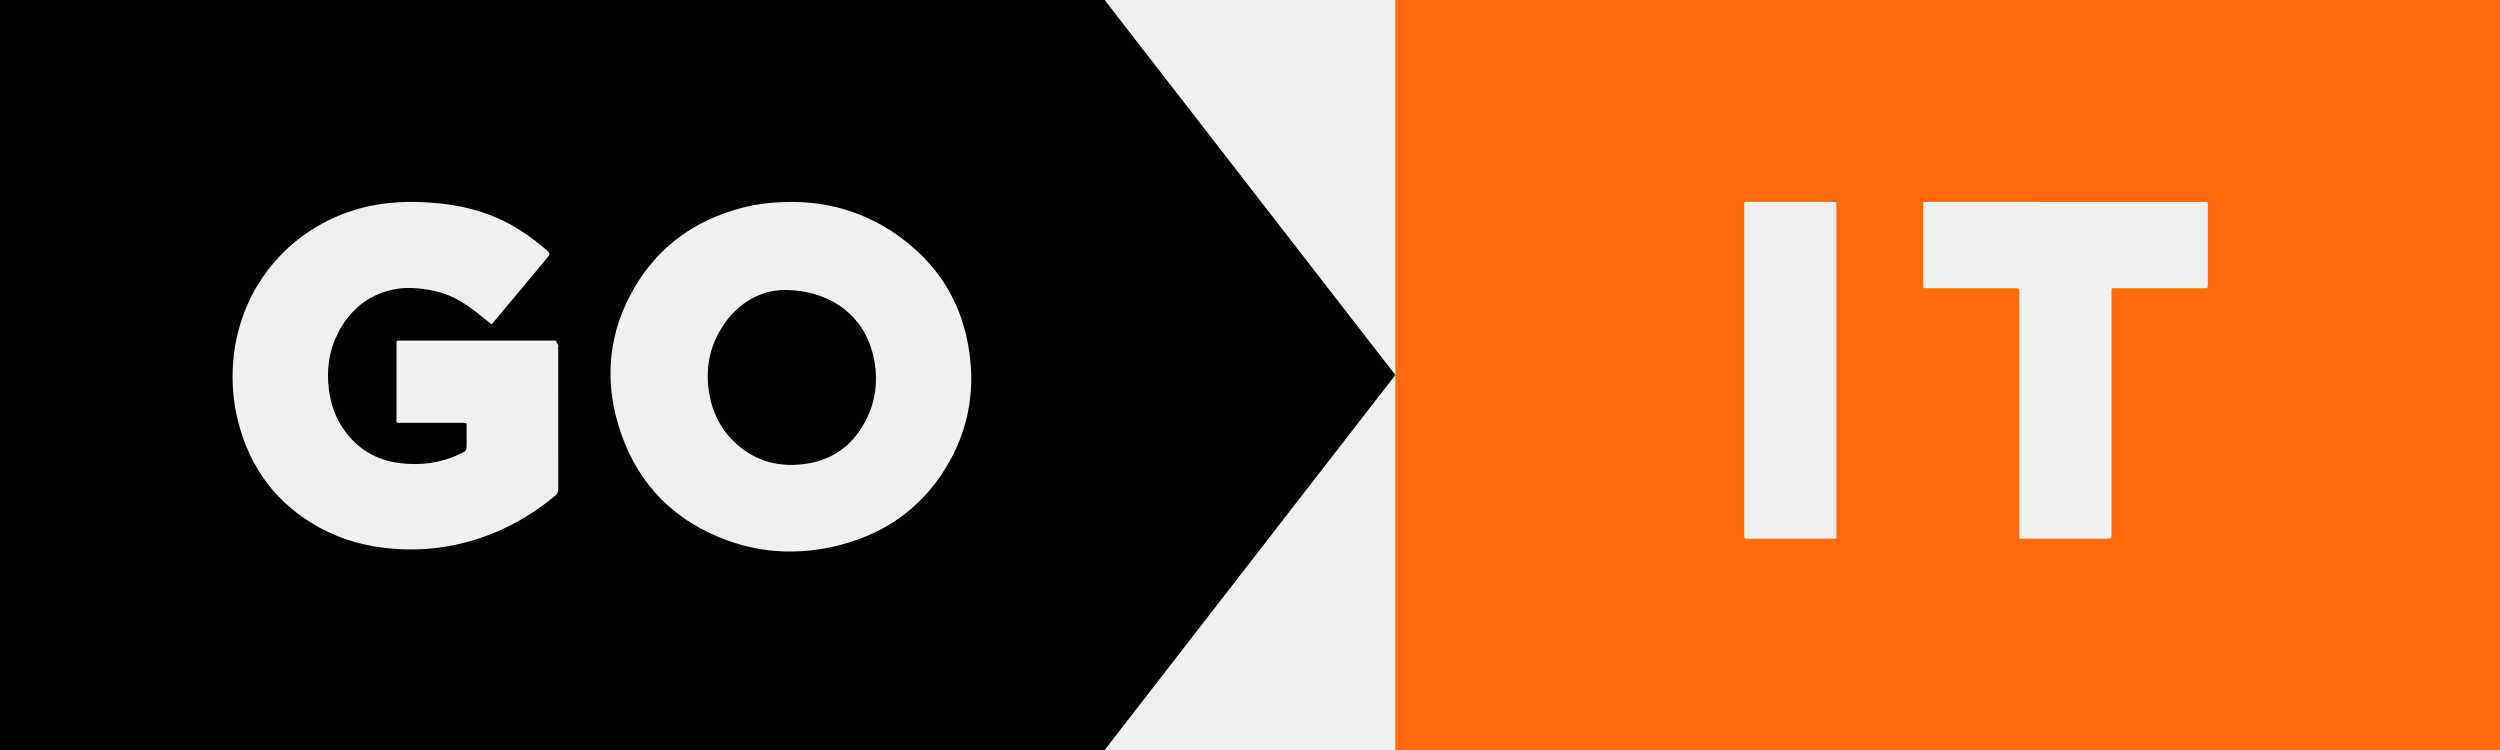
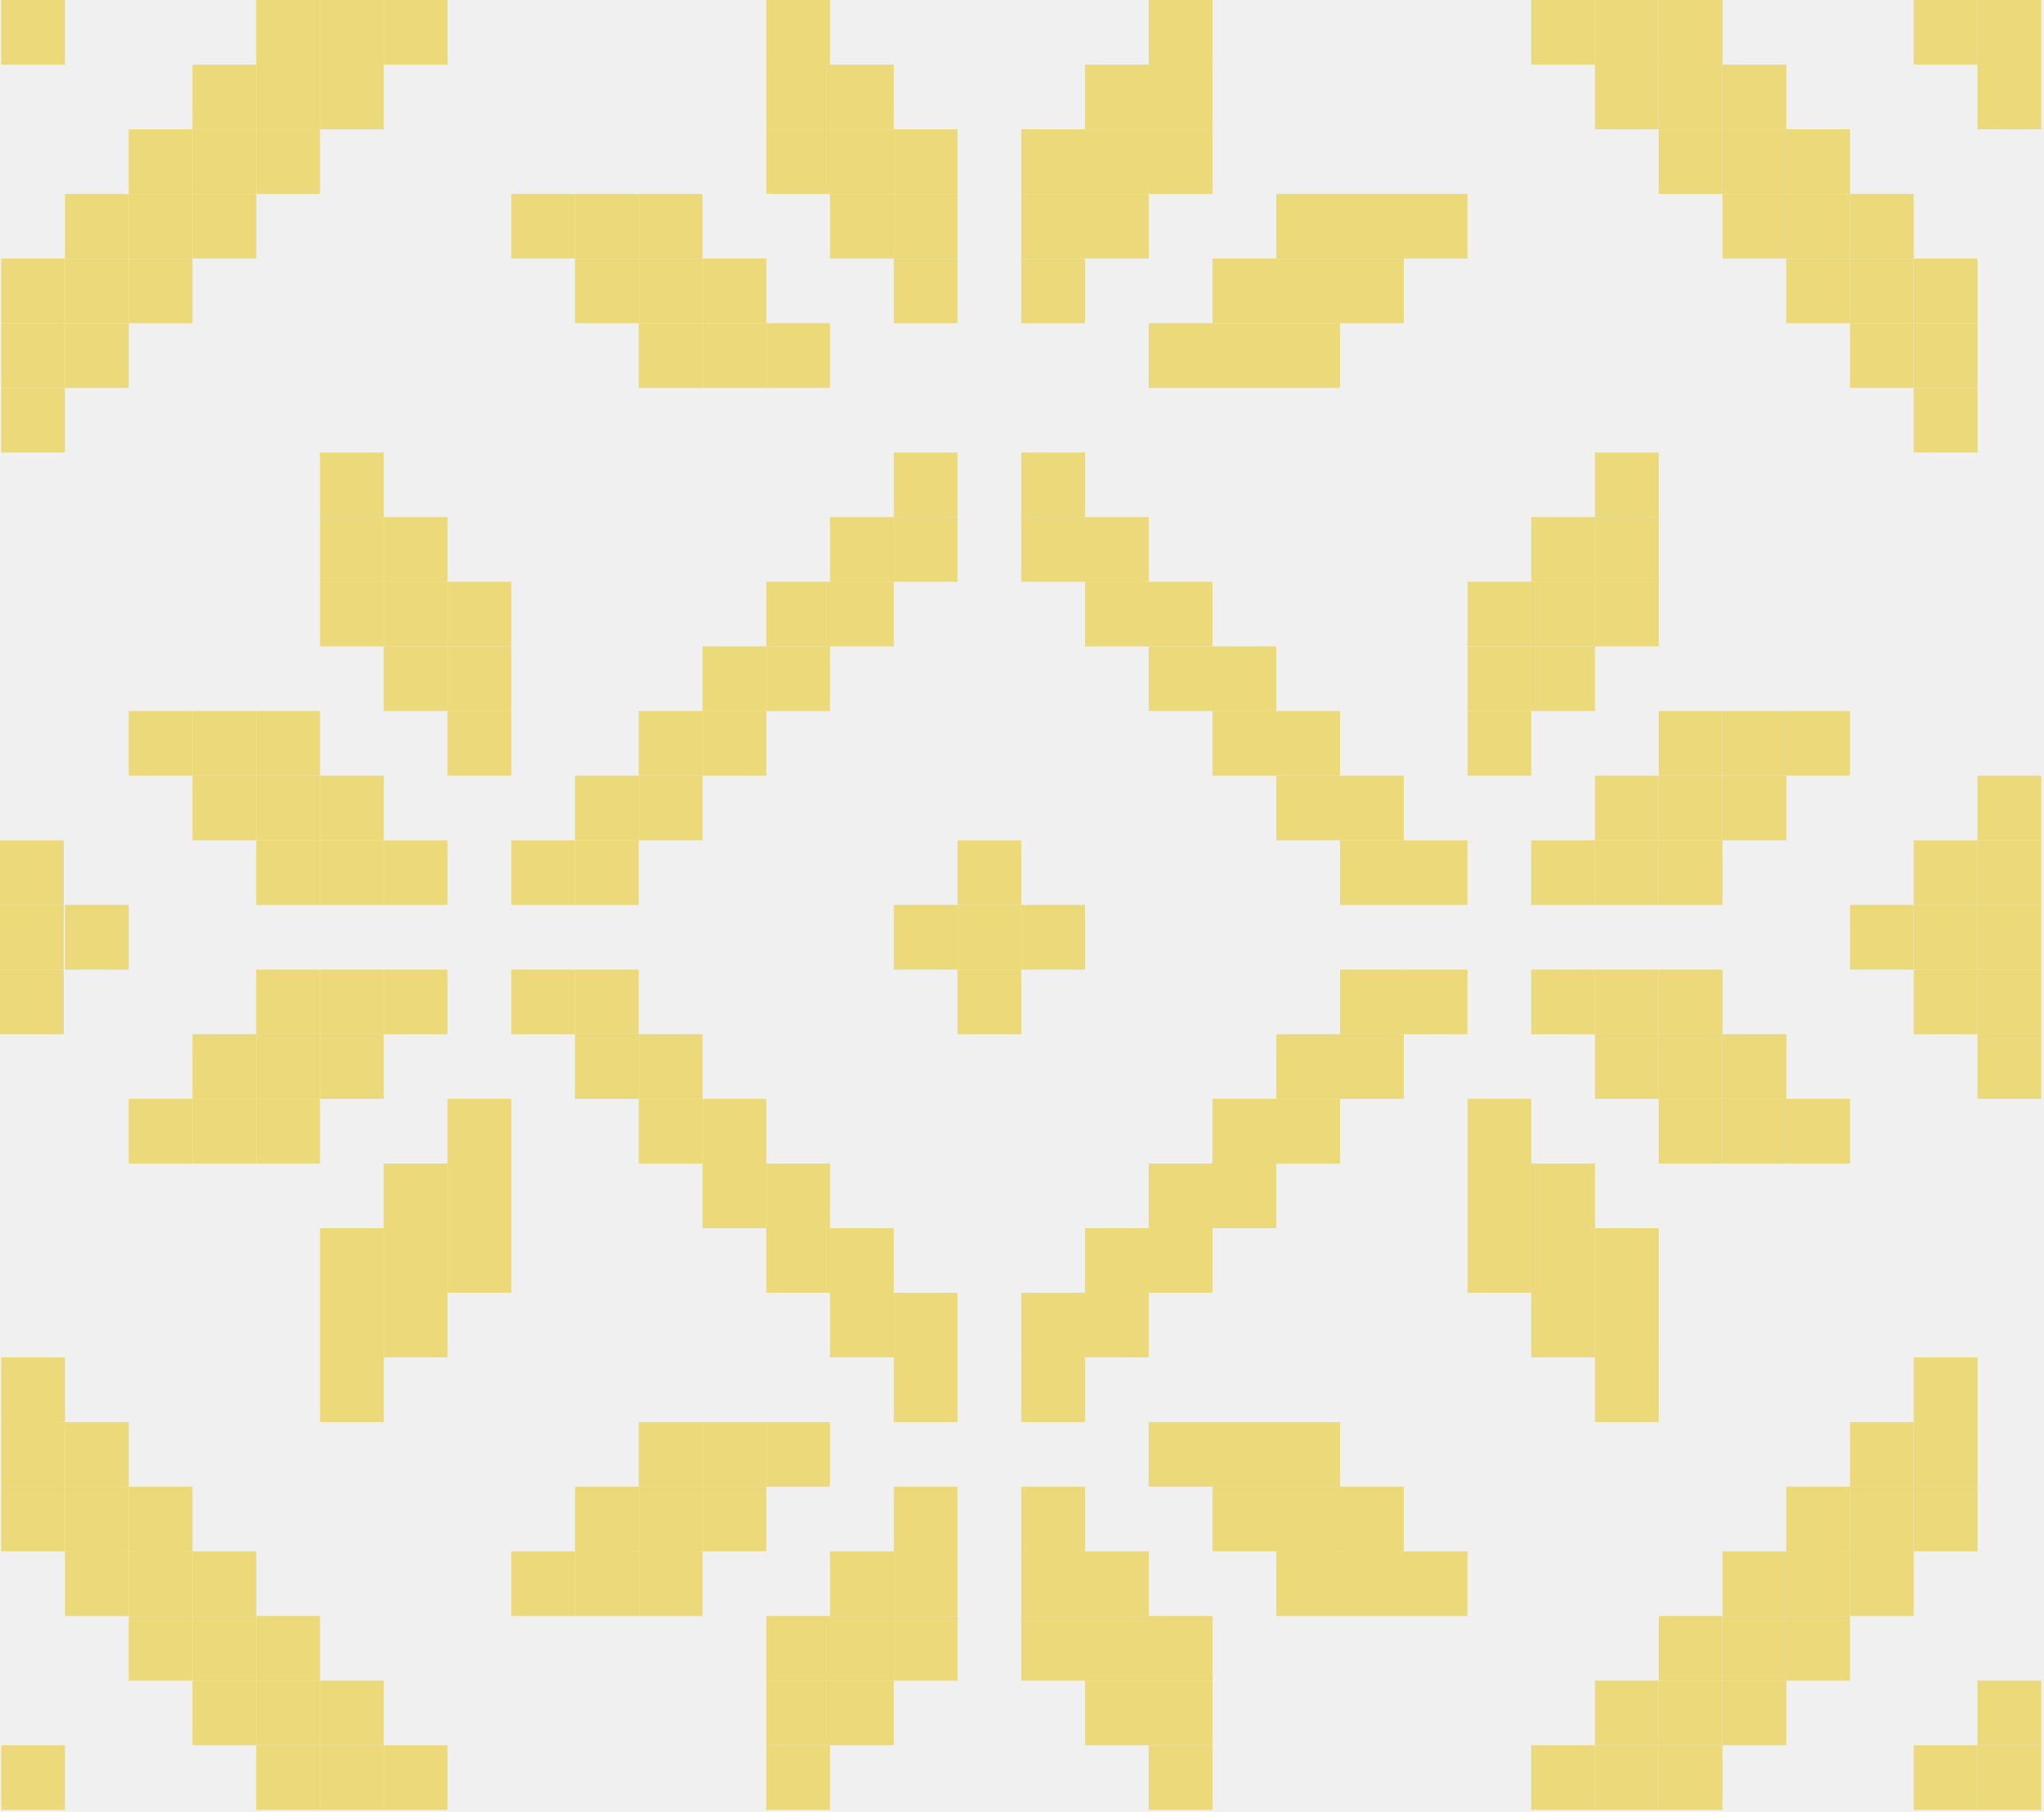
- <svg xmlns="http://www.w3.org/2000/svg" width="100" height="30" viewBox="0 0 100 30" fill="none">
-   <path fill-rule="evenodd" clip-rule="evenodd" d="M100 0H55.815V30H100V0ZM69.769 8.26V14.804V21.317C69.769 21.331 69.769 21.344 69.769 21.358L69.769 21.358V21.358C69.77 21.386 69.771 21.413 69.769 21.44C69.762 21.515 69.782 21.56 69.869 21.548C69.89 21.546 69.91 21.546 69.931 21.547C69.941 21.547 69.952 21.548 69.962 21.548C70.328 21.548 70.694 21.548 71.06 21.548H71.063C71.794 21.548 72.527 21.549 73.259 21.548C73.282 21.548 73.302 21.548 73.32 21.548C73.391 21.549 73.425 21.549 73.441 21.532C73.457 21.517 73.456 21.485 73.455 21.424V21.424C73.454 21.403 73.454 21.379 73.454 21.351V8.279C73.454 8.268 73.454 8.258 73.453 8.248C73.453 8.227 73.452 8.207 73.454 8.186C73.462 8.109 73.435 8.069 73.352 8.078C73.335 8.081 73.318 8.08 73.301 8.079L73.301 8.079C73.292 8.079 73.283 8.078 73.274 8.078C72.905 8.078 72.535 8.078 72.166 8.078H72.165H72.165C71.426 8.078 70.686 8.077 69.947 8.078C69.925 8.078 69.905 8.078 69.888 8.078C69.828 8.077 69.797 8.077 69.782 8.092C69.766 8.107 69.767 8.138 69.768 8.2C69.768 8.217 69.769 8.237 69.769 8.26ZM88.124 8.079H82.627C80.795 8.079 78.963 8.079 77.133 8.077L77.113 8.077L77.091 8.078C77.064 8.078 77.037 8.078 77.009 8.077C76.947 8.074 76.925 8.104 76.93 8.161C76.931 8.178 76.931 8.195 76.93 8.212C76.93 8.22 76.93 8.229 76.93 8.238V11.364L76.93 11.396C76.93 11.463 76.93 11.496 76.946 11.512C76.962 11.528 76.994 11.528 77.056 11.527L77.099 11.527H80.552C80.665 11.527 80.721 11.527 80.748 11.555C80.775 11.582 80.775 11.636 80.775 11.743V21.382C80.775 21.4 80.775 21.417 80.775 21.431V21.431C80.774 21.487 80.773 21.515 80.788 21.531C80.803 21.547 80.837 21.547 80.906 21.547L80.941 21.547H80.987H84.254C84.358 21.547 84.41 21.547 84.435 21.521C84.46 21.496 84.46 21.445 84.46 21.346V11.707C84.46 11.686 84.46 11.668 84.46 11.652C84.459 11.592 84.458 11.561 84.474 11.545C84.49 11.528 84.525 11.528 84.599 11.528L84.645 11.529H88.16C88.311 11.529 88.311 11.529 88.313 11.379V11.333V8.268C88.313 8.247 88.313 8.228 88.313 8.211V8.211C88.314 8.143 88.315 8.11 88.298 8.093C88.282 8.077 88.249 8.078 88.183 8.078C88.166 8.079 88.146 8.079 88.124 8.079Z" style="fill: rgb(255,107,10)" />
-   <path fill-rule="evenodd" clip-rule="evenodd" d="M44.186 0H0V30H44.186L55.814 15L44.186 0ZM19.455 12.808C19.522 12.862 19.589 12.916 19.657 12.971C19.702 12.944 19.73 12.906 19.756 12.87L19.756 12.87C19.763 12.862 19.769 12.854 19.775 12.846C20.013 12.563 20.25 12.278 20.487 11.993C20.962 11.425 21.436 10.857 21.91 10.287C22.005 10.173 22.002 10.12 21.893 10.028C21.808 9.954 21.721 9.882 21.633 9.809C20.88 9.193 20.053 8.713 19.117 8.434C18.491 8.249 17.852 8.148 17.201 8.103C16.353 8.046 15.512 8.074 14.679 8.266C11.761 8.938 9.584 11.352 9.329 14.448C9.261 15.283 9.326 16.11 9.539 16.921C10.026 18.759 11.082 20.166 12.759 21.093C13.672 21.598 14.662 21.865 15.702 21.948C16.583 22.019 17.455 21.965 18.316 21.771C19.772 21.443 21.058 20.78 22.203 19.833C22.294 19.758 22.331 19.683 22.331 19.562C22.328 18.089 22.328 16.614 22.328 15.14L22.328 14.035C22.328 14.016 22.327 13.997 22.326 13.977C22.323 13.934 22.32 13.891 22.331 13.852C22.345 13.806 22.32 13.78 22.296 13.755C22.277 13.734 22.257 13.713 22.26 13.682C22.266 13.632 22.232 13.624 22.192 13.624H22.084H16.046C16.034 13.624 16.022 13.624 16.01 13.625C15.986 13.625 15.961 13.626 15.938 13.624C15.876 13.618 15.856 13.649 15.86 13.706C15.862 13.729 15.862 13.754 15.861 13.778C15.861 13.79 15.86 13.802 15.86 13.813C15.86 14.137 15.86 14.46 15.86 14.784C15.86 15.43 15.859 16.077 15.86 16.724C15.86 16.751 15.86 16.774 15.859 16.794C15.858 16.853 15.857 16.883 15.872 16.899C15.888 16.915 15.921 16.915 15.99 16.914H15.99C16.007 16.914 16.026 16.913 16.048 16.913H18.479C18.5 16.913 18.519 16.913 18.536 16.913C18.603 16.912 18.636 16.912 18.652 16.928C18.666 16.943 18.666 16.973 18.665 17.032C18.665 17.052 18.664 17.076 18.665 17.105C18.666 17.245 18.665 17.385 18.665 17.525C18.665 17.595 18.665 17.666 18.665 17.736V17.741C18.665 18.03 18.665 18.032 18.403 18.158C17.636 18.524 16.826 18.629 15.99 18.524C15.061 18.409 14.318 17.97 13.773 17.211C13.418 16.716 13.225 16.159 13.152 15.558C13.061 14.791 13.154 14.054 13.502 13.357C13.922 12.521 14.556 11.921 15.469 11.645C16.108 11.451 16.755 11.502 17.396 11.642C17.977 11.768 18.483 12.052 18.95 12.407C19.12 12.536 19.286 12.671 19.455 12.808L19.455 12.808L19.455 12.808ZM36.654 10.014C35.222 8.711 33.516 8.091 31.752 8.077C30.938 8.078 30.329 8.144 29.683 8.312C27.81 8.8 26.343 9.848 25.369 11.52C24.369 13.236 24.166 15.076 24.725 16.969C25.351 19.085 26.684 20.625 28.746 21.483C30.331 22.14 31.972 22.228 33.627 21.794C35.55 21.29 37.025 20.177 37.991 18.44C38.805 16.975 39.023 15.404 38.72 13.764C38.447 12.29 37.766 11.027 36.654 10.014ZM28.745 13.322C29.369 12.172 30.366 11.62 31.334 11.599C33.297 11.594 34.581 12.698 34.931 14.229C35.143 15.152 35.049 16.048 34.595 16.886C34.061 17.87 33.228 18.443 32.107 18.57C31.023 18.695 30.076 18.389 29.304 17.61C28.808 17.11 28.509 16.502 28.383 15.815C28.221 14.945 28.321 14.103 28.745 13.322Z" style="fill: #010101" />
+ <svg xmlns="http://www.w3.org/2000/svg" width="44" height="39" viewBox="0 0 44 39" fill="none">
+   <g clip-path="url(#clip0_13575_50)">
+     <path d="M43.941 38.956H42.569V37.565H43.941V38.956Z" fill="#ECD979" />
+     <path d="M42.569 38.956H41.196V37.565H42.569V38.956Z" fill="#ECD979" />
+     <path d="M37.079 38.956H35.707V37.565H37.079V38.956Z" fill="#ECD979" />
+     <path d="M35.707 38.956H34.335V37.565H35.707V38.956Z" fill="#ECD979" />
+     <path d="M34.335 38.956H32.962V37.565H34.335V38.956Z" fill="#ECD979" />
+     <path d="M26.101 38.956H24.729V37.565H26.101V38.956Z" fill="#ECD979" />
+     <path d="M17.867 38.956H16.495V37.565H17.867V38.956Z" fill="#ECD979" />
+     <path d="M9.633 38.956H8.261V37.565H9.633V38.956Z" fill="#ECD979" />
+     <path d="M8.261 38.956H6.889V37.565H8.261V38.956Z" fill="#ECD979" />
+     <path d="M6.889 38.956H5.516V37.565H6.889V38.956Z" fill="#ECD979" />
+     <path d="M1.399 38.956H0.027V37.565H1.399V38.956Z" fill="#ECD979" />
+     <path d="M43.941 37.565H42.569V36.174H43.941V37.565Z" fill="#ECD979" />
+     <path d="M38.452 37.565H37.079V36.174H38.452V37.565Z" fill="#ECD979" />
+     <path d="M37.079 37.565H35.707V36.174H37.079V37.565Z" fill="#ECD979" />
+     <path d="M35.707 37.565H34.335V36.174H35.707V37.565Z" fill="#ECD979" />
+     <path d="M26.101 37.565H24.729V36.174H26.101V37.565Z" fill="#ECD979" />
+     <path d="M24.729 37.565H23.356V36.174H24.729V37.565Z" fill="#ECD979" />
+     <path d="M19.24 37.565H17.867V36.174H19.24V37.565Z" fill="#ECD979" />
+     <path d="M17.867 37.565H16.495V36.174H17.867V37.565Z" fill="#ECD979" />
+     <path d="M8.261 37.565H6.889V36.174H8.261V37.565Z" fill="#ECD979" />
+     <path d="M6.889 37.565H5.516V36.174H6.889V37.565Z" fill="#ECD979" />
+     <path d="M5.516 37.565H4.144V36.174H5.516V37.565Z" fill="#ECD979" />
+     <path d="M39.824 36.174H38.452V34.783H39.824V36.174Z" fill="#ECD979" />
+     <path d="M38.452 36.174H37.079V34.783H38.452V36.174Z" fill="#ECD979" />
+     <path d="M37.079 36.174H35.707V34.783H37.079V36.174Z" fill="#ECD979" />
+     <path d="M26.101 36.174H24.729V34.783H26.101V36.174Z" fill="#ECD979" />
+     <path d="M24.729 36.174H23.356V34.783H24.729V36.174Z" fill="#ECD979" />
+     <path d="M23.356 36.174H21.984V34.783H23.356V36.174Z" fill="#ECD979" />
+     <path d="M20.612 36.174H19.24V34.783H20.612V36.174Z" fill="#ECD979" />
+     <path d="M19.24 36.174H17.867V34.783H19.24V36.174Z" fill="#ECD979" />
+     <path d="M17.867 36.174H16.495V34.783H17.867V36.174Z" fill="#ECD979" />
+     <path d="M6.889 36.174H5.516V34.783H6.889V36.174Z" fill="#ECD979" />
+     <path d="M5.516 36.174H4.144V34.783H5.516V36.174Z" fill="#ECD979" />
+     <path d="M4.144 36.174H2.772V34.783H4.144V36.174Z" fill="#ECD979" />
+     <path d="M41.196 34.783H39.824V33.391H41.196V34.783Z" fill="#ECD979" />
+     <path d="M39.824 34.783H38.452V33.391H39.824V34.783Z" fill="#ECD979" />
+     <path d="M38.452 34.783H37.079V33.391H38.452V34.783Z" fill="#ECD979" />
+     <path d="M31.59 34.783H30.218V33.391H31.59V34.783Z" fill="#ECD979" />
+     <path d="M30.218 34.783H28.846V33.391H30.218V34.783Z" fill="#ECD979" />
+     <path d="M28.846 34.783H27.473V33.391H28.846V34.783Z" fill="#ECD979" />
+     <path d="M24.729 34.783H23.356V33.391H24.729V34.783Z" fill="#ECD979" />
+     <path d="M23.356 34.783H21.984V33.391H23.356V34.783Z" fill="#ECD979" />
+     <path d="M20.612 34.783H19.24V33.391H20.612V34.783Z" fill="#ECD979" />
+     <path d="M19.24 34.783H17.867V33.391H19.24V34.783Z" fill="#ECD979" />
+     <path d="M15.123 34.783H13.75V33.391H15.123V34.783Z" fill="#ECD979" />
+     <path d="M13.75 34.783H12.378V33.391H13.75V34.783Z" fill="#ECD979" />
+     <path d="M12.378 34.783H11.006V33.391H12.378V34.783Z" fill="#ECD979" />
+     <path d="M5.516 34.783H4.144V33.391H5.516V34.783Z" fill="#ECD979" />
+     <path d="M4.144 34.783H2.772V33.391H4.144V34.783Z" fill="#ECD979" />
+     <path d="M2.772 34.783H1.399V33.391H2.772V34.783Z" fill="#ECD979" />
+     <path d="M42.569 33.391H41.196V32H42.569V33.391Z" fill="#ECD979" />
+     <path d="M41.196 33.391H39.824V32H41.196V33.391Z" fill="#ECD979" />
+     <path d="M39.824 33.391H38.452V32H39.824V33.391Z" fill="#ECD979" />
+     <path d="M30.218 33.391H28.846V32H30.218V33.391Z" fill="#ECD979" />
+     <path d="M28.846 33.391H27.473V32H28.846V33.391Z" fill="#ECD979" />
+     <path d="M27.473 33.391H26.101V32H27.473V33.391Z" fill="#ECD979" />
+     <path d="M23.356 33.391H21.984V32H23.356V33.391Z" fill="#ECD979" />
+     <path d="M20.612 33.391H19.24V32H20.612V33.391Z" fill="#ECD979" />
+     <path d="M16.495 33.391H15.123V32H16.495V33.391Z" fill="#ECD979" />
+     <path d="M15.123 33.391H13.75V32H15.123V33.391Z" fill="#ECD979" />
+     <path d="M13.75 33.391H12.378V32H13.75V33.391Z" fill="#ECD979" />
+     <path d="M4.144 33.391H2.772V32H4.144V33.391Z" fill="#ECD979" />
+     <path d="M2.772 33.391H1.399V32H2.772V33.391Z" fill="#ECD979" />
+     <path d="M1.399 33.391H0.027V32H1.399V33.391Z" fill="#ECD979" />
+     <path d="M42.569 32H41.196V30.609H42.569V32Z" fill="#ECD979" />
+     <path d="M41.196 32H39.824V30.609H41.196V32Z" fill="#ECD979" />
+     <path d="M28.846 32H27.473V30.609H28.846V32Z" fill="#ECD979" />
+     <path d="M27.473 32H26.101V30.609H27.473V32Z" fill="#ECD979" />
+     <path d="M26.101 32H24.729V30.609H26.101V32Z" fill="#ECD979" />
+     <path d="M17.867 32H16.495V30.609H17.867V32Z" fill="#ECD979" />
+     <path d="M16.495 32H15.123V30.609H16.495V32Z" fill="#ECD979" />
+     <path d="M15.123 32H13.75V30.609H15.123V32Z" fill="#ECD979" />
+     <path d="M2.772 32H1.399V30.609H2.772V32Z" fill="#ECD979" />
+     <path d="M1.399 32H0.027V30.609H1.399V32Z" fill="#ECD979" />
+     <path d="M42.569 30.609H41.196V29.217H42.569V30.609Z" fill="#ECD979" />
+     <path d="M35.707 30.609H34.335V29.217H35.707V30.609Z" fill="#ECD979" />
+     <path d="M23.356 30.609H21.984V29.217H23.356V30.609Z" fill="#ECD979" />
+     <path d="M20.612 30.609H19.24V29.217H20.612V30.609Z" fill="#ECD979" />
+     <path d="M8.261 30.609H6.889V29.217H8.261V30.609Z" fill="#ECD979" />
+     <path d="M1.399 30.609H0.027V29.217H1.399V30.609Z" fill="#ECD979" />
+     <path d="M35.707 29.217H34.335V27.826H35.707V29.217Z" fill="#ECD979" />
+     <path d="M34.335 29.217H32.962V27.826H34.335V29.217Z" fill="#ECD979" />
+     <path d="M24.729 29.217H23.356V27.826H24.729V29.217Z" fill="#ECD979" />
+     <path d="M23.356 29.217H21.984V27.826H23.356V29.217Z" fill="#ECD979" />
+     <path d="M20.612 29.217H19.24V27.826H20.612V29.217Z" fill="#ECD979" />
+     <path d="M19.24 29.217H17.867V27.826H19.24V29.217Z" fill="#ECD979" />
+     <path d="M9.633 29.217H8.261V27.826H9.633V29.217Z" fill="#ECD979" />
+     <path d="M8.261 29.217H6.889V27.826H8.261V29.217Z" fill="#ECD979" />
+     <path d="M35.707 27.826H34.335V26.435H35.707V27.826Z" fill="#ECD979" />
+     <path d="M34.335 27.826H32.962V26.435H34.335V27.826Z" fill="#ECD979" />
+     <path d="M32.962 27.826H31.59V26.435H32.962V27.826Z" fill="#ECD979" />
+     <path d="M26.101 27.826H24.729V26.435H26.101V27.826Z" fill="#ECD979" />
+     <path d="M24.729 27.826H23.356V26.435H24.729V27.826Z" fill="#ECD979" />
+     <path d="M19.24 27.826H17.867V26.435H19.24V27.826Z" fill="#ECD979" />
+     <path d="M17.867 27.826H16.495V26.435H17.867V27.826Z" fill="#ECD979" />
+     <path d="M11.006 27.826H9.633V26.435H11.006V27.826Z" fill="#ECD979" />
+     <path d="M9.633 27.826H8.261V26.435H9.633V27.826Z" fill="#ECD979" />
+     <path d="M8.261 27.826H6.889V26.435H8.261V27.826Z" fill="#ECD979" />
+     <path d="M34.335 26.435H32.962V25.044H34.335V26.435Z" fill="#ECD979" />
+     <path d="M32.962 26.435H31.59V25.044H32.962V26.435Z" fill="#ECD979" />
+     <path d="M27.473 26.435H26.101V25.044H27.473V26.435Z" fill="#ECD979" />
+     <path d="M26.101 26.435H24.729V25.044H26.101V26.435Z" fill="#ECD979" />
+     <path d="M17.867 26.435H16.495V25.044H17.867V26.435Z" fill="#ECD979" />
+     <path d="M16.495 26.435H15.123V25.044H16.495V26.435Z" fill="#ECD979" />
+     <path d="M11.006 26.435H9.633V25.044H11.006V26.435Z" fill="#ECD979" />
+     <path d="M9.633 26.435H8.261V25.044H9.633V26.435Z" fill="#ECD979" />
+     <path d="M39.824 25.044H38.452V23.652H39.824V25.044Z" fill="#ECD979" />
+     <path d="M38.452 25.044H37.079V23.652H38.452V25.044Z" fill="#ECD979" />
+     <path d="M37.079 25.044H35.707V23.652H37.079V25.044Z" fill="#ECD979" />
+     <path d="M32.962 25.044H31.59V23.652H32.962V25.044Z" fill="#ECD979" />
+     <path d="M28.846 25.044H27.473V23.652H28.846V25.044Z" fill="#ECD979" />
+     <path d="M27.473 25.044H26.101V23.652H27.473V25.044Z" fill="#ECD979" />
+     <path d="M16.495 25.044H15.123V23.652H16.495V25.044Z" fill="#ECD979" />
+     <path d="M15.123 25.044H13.75V23.652H15.123V25.044Z" fill="#ECD979" />
+     <path d="M11.006 25.044H9.633V23.652H11.006V25.044Z" fill="#ECD979" />
+     <path d="M6.889 25.044H5.516V23.652H6.889V25.044Z" fill="#ECD979" />
+     <path d="M5.516 25.044H4.144V23.652H5.516V25.044Z" fill="#ECD979" />
+     <path d="M4.144 25.044H2.772V23.652H4.144V25.044Z" fill="#ECD979" />
+     <path d="M43.941 23.652H42.569V22.261H43.941V23.652Z" fill="#ECD979" />
+     <path d="M38.452 23.652H37.079V22.261H38.452V23.652Z" fill="#ECD979" />
+     <path d="M37.079 23.652H35.707V22.261H37.079V23.652Z" fill="#ECD979" />
+     <path d="M35.707 23.652H34.335V22.261H35.707V23.652Z" fill="#ECD979" />
+     <path d="M30.218 23.652H28.846V22.261H30.218V23.652Z" fill="#ECD979" />
+     <path d="M28.846 23.652H27.473V22.261H28.846V23.652Z" fill="#ECD979" />
+     <path d="M15.123 23.652H13.75V22.261H15.123V23.652Z" fill="#ECD979" />
+     <path d="M13.75 23.652H12.378V22.261H13.75V23.652Z" fill="#ECD979" />
+     <path d="M8.261 23.652H6.889V22.261H8.261V23.652Z" fill="#ECD979" />
+     <path d="M6.889 23.652H5.516V22.261H6.889V23.652Z" fill="#ECD979" />
+     <path d="M5.516 23.652H4.144V22.261H5.516V23.652Z" fill="#ECD979" />
+     <path d="M43.941 22.261H42.569V20.87H43.941V22.261Z" fill="#ECD979" />
+     <path d="M42.569 22.261H41.196V20.87H42.569V22.261Z" fill="#ECD979" />
+     <path d="M37.079 22.261H35.707V20.87H37.079V22.261Z" fill="#ECD979" />
+     <path d="M35.707 22.261H34.335V20.87H35.707V22.261Z" fill="#ECD979" />
+     <path d="M34.335 22.261H32.962V20.87H34.335V22.261Z" fill="#ECD979" />
+     <path d="M31.59 22.261H30.218V20.87H31.59V22.261Z" fill="#ECD979" />
+     <path d="M30.218 22.261H28.846V20.87H30.218V22.261Z" fill="#ECD979" />
+     <path d="M21.984 22.261H20.612V20.87H21.984V22.261Z" fill="#ECD979" />
+     <path d="M13.75 22.261H12.378V20.87H13.75V22.261Z" fill="#ECD979" />
+     <path d="M12.378 22.261H11.006V20.87H12.378V22.261Z" fill="#ECD979" />
+     <path d="M9.633 22.261H8.261V20.87H9.633V22.261Z" fill="#ECD979" />
+     <path d="M8.261 22.261H6.889V20.87H8.261V22.261Z" fill="#ECD979" />
+     <path d="M6.889 22.261H5.516V20.87H6.889V22.261Z" fill="#ECD979" />
+     <path d="M1.372 20.87H0V19.478H1.372V20.87Z" fill="#ECD979" />
+     <path d="M2.772 20.87H1.399V19.478H2.772V20.87Z" fill="#ECD979" />
+     <path d="M1.372 22.261H0V20.87H1.372V22.261Z" fill="#ECD979" />
+     <path d="M1.372 19.478H0V18.087H1.372V19.478Z" fill="#ECD979" />
+     <path d="M43.941 20.87H42.569V19.478H43.941V20.87Z" fill="#ECD979" />
+     <path d="M42.569 20.87H41.196V19.478H42.569V20.87Z" fill="#ECD979" />
+     <path d="M41.196 20.87H39.824V19.478H41.196V20.87Z" fill="#ECD979" />
+     <path d="M23.356 20.87H21.984V19.478H23.356V20.87Z" fill="#ECD979" />
+     <path d="M21.984 20.87H20.612V19.478H21.984V20.87Z" fill="#ECD979" />
+     <path d="M20.612 20.87H19.24V19.478H20.612V20.87Z" fill="#ECD979" />
+     <path d="M43.941 19.478H42.569V18.087H43.941V19.478Z" fill="#ECD979" />
+     <path d="M42.569 19.478H41.196V18.087H42.569V19.478Z" fill="#ECD979" />
+     <path d="M37.079 19.478H35.707V18.087H37.079V19.478Z" fill="#ECD979" />
+     <path d="M35.707 19.478H34.335V18.087H35.707V19.478Z" fill="#ECD979" />
+     <path d="M34.335 19.478H32.962V18.087H34.335V19.478Z" fill="#ECD979" />
+     <path d="M31.59 19.478H30.218V18.087H31.59V19.478Z" fill="#ECD979" />
+     <path d="M30.218 19.478H28.846V18.087H30.218V19.478Z" fill="#ECD979" />
+     <path d="M21.984 19.478H20.612V18.087H21.984V19.478Z" fill="#ECD979" />
+     <path d="M13.75 19.478H12.378V18.087H13.75V19.478Z" fill="#ECD979" />
+     <path d="M12.378 19.478H11.006V18.087H12.378V19.478Z" fill="#ECD979" />
+     <path d="M9.633 19.478H8.261V18.087H9.633V19.478Z" fill="#ECD979" />
+     <path d="M8.261 19.478H6.889V18.087H8.261V19.478Z" fill="#ECD979" />
+     <path d="M6.889 19.478H5.516V18.087H6.889V19.478Z" fill="#ECD979" />
+     <path d="M43.941 18.087H42.569V16.696H43.941V18.087Z" fill="#ECD979" />
+     <path d="M38.452 18.087H37.079V16.696H38.452V18.087Z" fill="#ECD979" />
+     <path d="M37.079 18.087H35.707V16.696H37.079V18.087Z" fill="#ECD979" />
+     <path d="M35.707 18.087H34.335V16.696H35.707V18.087Z" fill="#ECD979" />
+     <path d="M30.218 18.087H28.846V16.696H30.218V18.087Z" fill="#ECD979" />
+     <path d="M28.846 18.087H27.473V16.696H28.846V18.087Z" fill="#ECD979" />
+     <path d="M15.123 18.087H13.75V16.696H15.123V18.087Z" fill="#ECD979" />
+     <path d="M13.75 18.087H12.378V16.696H13.75V18.087Z" fill="#ECD979" />
+     <path d="M8.261 18.087H6.889V16.696H8.261V18.087Z" fill="#ECD979" />
+     <path d="M6.889 18.087H5.516V16.696H6.889V18.087Z" fill="#ECD979" />
+     <path d="M5.516 18.087H4.144V16.696H5.516V18.087Z" fill="#ECD979" />
+     <path d="M39.824 16.696H38.452V15.304H39.824V16.696Z" fill="#ECD979" />
+     <path d="M38.452 16.696H37.079V15.304H38.452V16.696Z" fill="#ECD979" />
+     <path d="M37.079 16.696H35.707V15.304H37.079V16.696Z" fill="#ECD979" />
+     <path d="M32.962 16.696H31.59V15.304H32.962V16.696Z" fill="#ECD979" />
+     <path d="M28.846 16.696H27.473V15.304H28.846V16.696Z" fill="#ECD979" />
+     <path d="M27.473 16.696H26.101V15.304H27.473V16.696Z" fill="#ECD979" />
+     <path d="M16.495 16.696H15.123V15.304H16.495V16.696Z" fill="#ECD979" />
+     <path d="M15.123 16.696H13.75V15.304H15.123V16.696Z" fill="#ECD979" />
+     <path d="M11.006 16.696H9.633V15.304H11.006V16.696Z" fill="#ECD979" />
+     <path d="M6.889 16.696H5.516V15.304H6.889V16.696Z" fill="#ECD979" />
+     <path d="M5.516 16.696H4.144V15.304H5.516V16.696Z" fill="#ECD979" />
+     <path d="M4.144 16.696H2.772V15.304H4.144V16.696Z" fill="#ECD979" />
+     <path d="M34.335 15.304H32.962V13.913H34.335V15.304Z" fill="#ECD979" />
+     <path d="M32.962 15.304H31.59V13.913H32.962V15.304Z" fill="#ECD979" />
+     <path d="M27.473 15.304H26.101V13.913H27.473V15.304Z" fill="#ECD979" />
+     <path d="M26.101 15.304H24.729V13.913H26.101V15.304Z" fill="#ECD979" />
+     <path d="M17.867 15.304H16.495V13.913H17.867V15.304Z" fill="#ECD979" />
+     <path d="M16.495 15.304H15.123V13.913H16.495V15.304Z" fill="#ECD979" />
+     <path d="M11.006 15.304H9.633V13.913H11.006V15.304Z" fill="#ECD979" />
+     <path d="M9.633 15.304H8.261V13.913H9.633V15.304Z" fill="#ECD979" />
+     <path d="M35.707 13.913H34.335V12.522H35.707V13.913Z" fill="#ECD979" />
+     <path d="M34.335 13.913H32.962V12.522H34.335V13.913Z" fill="#ECD979" />
+     <path d="M32.962 13.913H31.59V12.522H32.962V13.913Z" fill="#ECD979" />
+     <path d="M26.101 13.913H24.729V12.522H26.101V13.913Z" fill="#ECD979" />
+     <path d="M24.729 13.913H23.356V12.522H24.729V13.913Z" fill="#ECD979" />
+     <path d="M19.24 13.913H17.867V12.522H19.24V13.913Z" fill="#ECD979" />
+     <path d="M17.867 13.913H16.495V12.522H17.867V13.913Z" fill="#ECD979" />
+     <path d="M11.006 13.913H9.633V12.522H11.006V13.913Z" fill="#ECD979" />
+     <path d="M9.633 13.913H8.261V12.522H9.633V13.913Z" fill="#ECD979" />
+     <path d="M8.261 13.913H6.889V12.522H8.261V13.913Z" fill="#ECD979" />
+     <path d="M35.707 12.522H34.335V11.13H35.707V12.522Z" fill="#ECD979" />
+     <path d="M34.335 12.522H32.962V11.13H34.335V12.522Z" fill="#ECD979" />
+     <path d="M24.729 12.522H23.356V11.13H24.729V12.522Z" fill="#ECD979" />
+     <path d="M23.356 12.522H21.984V11.13H23.356V12.522Z" fill="#ECD979" />
+     <path d="M20.612 12.522H19.24V11.13H20.612V12.522Z" fill="#ECD979" />
+     <path d="M19.24 12.522H17.867V11.13H19.24V12.522Z" fill="#ECD979" />
+     <path d="M9.633 12.522H8.261V11.13H9.633V12.522Z" fill="#ECD979" />
+     <path d="M8.261 12.522H6.889V11.13H8.261V12.522Z" fill="#ECD979" />
+     <path d="M35.707 11.13H34.335V9.739H35.707V11.13Z" fill="#ECD979" />
+     <path d="M23.356 11.13H21.984V9.739H23.356V11.13Z" fill="#ECD979" />
+     <path d="M20.612 11.13H19.24V9.739H20.612V11.13Z" fill="#ECD979" />
+     <path d="M8.261 11.13H6.889V9.739H8.261V11.13Z" fill="#ECD979" />
+     <path d="M42.569 9.739H41.196V8.348H42.569V9.739Z" fill="#ECD979" />
+     <path d="M1.399 9.739H0.027V8.348H1.399V9.739Z" fill="#ECD979" />
+     <path d="M42.569 8.348H41.196V6.957H42.569V8.348Z" fill="#ECD979" />
+     <path d="M41.196 8.348H39.824V6.957H41.196V8.348Z" fill="#ECD979" />
+     <path d="M28.846 8.348H27.473V6.957H28.846V8.348Z" fill="#ECD979" />
+     <path d="M27.473 8.348H26.101V6.957H27.473V8.348Z" fill="#ECD979" />
+     <path d="M26.101 8.348H24.729V6.957H26.101V8.348Z" fill="#ECD979" />
+     <path d="M17.867 8.348H16.495V6.957H17.867V8.348Z" fill="#ECD979" />
+     <path d="M16.495 8.348H15.123V6.957H16.495V8.348Z" fill="#ECD979" />
+     <path d="M15.123 8.348H13.75V6.957H15.123V8.348Z" fill="#ECD979" />
+     <path d="M2.772 8.348H1.399V6.957H2.772V8.348Z" fill="#ECD979" />
+     <path d="M1.399 8.348H0.027V6.957H1.399V8.348Z" fill="#ECD979" />
+     <path d="M42.569 6.957H41.196V5.565H42.569V6.957Z" fill="#ECD979" />
+     <path d="M41.196 6.957H39.824V5.565H41.196V6.957Z" fill="#ECD979" />
+     <path d="M39.824 6.957H38.452V5.565H39.824V6.957Z" fill="#ECD979" />
+     <path d="M30.218 6.957H28.846V5.565H30.218V6.957Z" fill="#ECD979" />
+     <path d="M28.846 6.957H27.473V5.565H28.846V6.957Z" fill="#ECD979" />
+     <path d="M27.473 6.957H26.101V5.565H27.473V6.957Z" fill="#ECD979" />
+     <path d="M23.356 6.957H21.984V5.565H23.356V6.957Z" fill="#ECD979" />
+     <path d="M20.612 6.957H19.24V5.565H20.612V6.957Z" fill="#ECD979" />
+     <path d="M16.495 6.957H15.123V5.565H16.495V6.957Z" fill="#ECD979" />
+     <path d="M15.123 6.957H13.75V5.565H15.123V6.957Z" fill="#ECD979" />
+     <path d="M13.75 6.957H12.378V5.565H13.75V6.957Z" fill="#ECD979" />
+     <path d="M4.144 6.957H2.772V5.565H4.144V6.957Z" fill="#ECD979" />
+     <path d="M2.772 6.957H1.399V5.565H2.772V6.957Z" fill="#ECD979" />
+     <path d="M1.399 6.957H0.027V5.565H1.399V6.957Z" fill="#ECD979" />
+     <path d="M41.196 5.565H39.824V4.174H41.196V5.565Z" fill="#ECD979" />
+     <path d="M39.824 5.565H38.452V4.174H39.824V5.565Z" fill="#ECD979" />
+     <path d="M38.452 5.565H37.079V4.174H38.452V5.565Z" fill="#ECD979" />
+     <path d="M31.59 5.565H30.218V4.174H31.59V5.565Z" fill="#ECD979" />
+     <path d="M30.218 5.565H28.846V4.174H30.218V5.565Z" fill="#ECD979" />
+     <path d="M28.846 5.565H27.473V4.174H28.846V5.565Z" fill="#ECD979" />
+     <path d="M24.729 5.565H23.356V4.174H24.729V5.565Z" fill="#ECD979" />
+     <path d="M23.356 5.565H21.984V4.174H23.356V5.565Z" fill="#ECD979" />
+     <path d="M20.612 5.565H19.24V4.174H20.612V5.565Z" fill="#ECD979" />
+     <path d="M19.24 5.565H17.867V4.174H19.24V5.565Z" fill="#ECD979" />
+     <path d="M15.123 5.565H13.75V4.174H15.123V5.565Z" fill="#ECD979" />
+     <path d="M13.75 5.565H12.378V4.174H13.75V5.565Z" fill="#ECD979" />
+     <path d="M12.378 5.565H11.006V4.174H12.378V5.565Z" fill="#ECD979" />
+     <path d="M5.516 5.565H4.144V4.174H5.516V5.565Z" fill="#ECD979" />
+     <path d="M4.144 5.565H2.772V4.174H4.144V5.565Z" fill="#ECD979" />
+     <path d="M2.772 5.565H1.399V4.174H2.772V5.565Z" fill="#ECD979" />
+     <path d="M39.824 4.174H38.452V2.783H39.824V4.174Z" fill="#ECD979" />
+     <path d="M38.452 4.174H37.079V2.783H38.452V4.174Z" fill="#ECD979" />
+     <path d="M37.079 4.174H35.707V2.783H37.079V4.174Z" fill="#ECD979" />
+     <path d="M26.101 4.174H24.729V2.783H26.101V4.174Z" fill="#ECD979" />
+     <path d="M24.729 4.174H23.356V2.783H24.729V4.174Z" fill="#ECD979" />
+     <path d="M23.356 4.174H21.984V2.783H23.356V4.174Z" fill="#ECD979" />
+     <path d="M20.612 4.174H19.24V2.783H20.612V4.174Z" fill="#ECD979" />
+     <path d="M19.24 4.174H17.867V2.783H19.24V4.174Z" fill="#ECD979" />
+     <path d="M17.867 4.174H16.495V2.783H17.867V4.174Z" fill="#ECD979" />
+     <path d="M6.889 4.174H5.516V2.783H6.889V4.174Z" fill="#ECD979" />
+     <path d="M5.516 4.174H4.144V2.783H5.516V4.174Z" fill="#ECD979" />
+     <path d="M4.144 4.174H2.772V2.783H4.144V4.174Z" fill="#ECD979" />
+     <path d="M43.941 2.783H42.569V1.391H43.941V2.783Z" fill="#ECD979" />
+     <path d="M38.452 2.783H37.079V1.391H38.452V2.783Z" fill="#ECD979" />
+     <path d="M37.079 2.783H35.707V1.391H37.079V2.783Z" fill="#ECD979" />
+     <path d="M35.707 2.783H34.335V1.391H35.707V2.783Z" fill="#ECD979" />
+     <path d="M26.101 2.783H24.729V1.391H26.101V2.783Z" fill="#ECD979" />
+     <path d="M24.729 2.783H23.356V1.391H24.729V2.783Z" fill="#ECD979" />
+     <path d="M19.24 2.783H17.867V1.391H19.24V2.783Z" fill="#ECD979" />
+     <path d="M17.867 2.783H16.495V1.391H17.867V2.783Z" fill="#ECD979" />
+     <path d="M8.261 2.783H6.889V1.391H8.261V2.783Z" fill="#ECD979" />
+     <path d="M6.889 2.783H5.516V1.391H6.889V2.783Z" fill="#ECD979" />
+     <path d="M5.516 2.783H4.144V1.391H5.516V2.783Z" fill="#ECD979" />
+     <path d="M43.941 1.391H42.569V-7.7486e-06H43.941V1.391Z" fill="#ECD979" />
+     <path d="M42.569 1.391H41.196V-7.7486e-06H42.569V1.391Z" fill="#ECD979" />
+     <path d="M37.079 1.391H35.707V-7.7486e-06H37.079V1.391Z" fill="#ECD979" />
+     <path d="M35.707 1.391H34.335V-7.7486e-06H35.707V1.391Z" fill="#ECD979" />
+     <path d="M34.335 1.391H32.962V-7.7486e-06H34.335V1.391Z" fill="#ECD979" />
+     <path d="M26.101 1.391H24.729V-7.7486e-06H26.101V1.391Z" fill="#ECD979" />
+     <path d="M17.867 1.391H16.495V-7.7486e-06H17.867V1.391Z" fill="#ECD979" />
+     <path d="M9.633 1.391H8.261V-7.7486e-06H9.633V1.391Z" fill="#ECD979" />
+     <path d="M8.261 1.391H6.889V-7.7486e-06H8.261V1.391Z" fill="#ECD979" />
+     <path d="M6.889 1.391H5.516V-7.7486e-06H6.889V1.391Z" fill="#ECD979" />
+     <path d="M1.399 1.391H0.027V-7.7486e-06H1.399V1.391Z" fill="#ECD979" />
+   </g>
+   <defs>
+     <clipPath id="clip0_13575_50">
+       <rect width="44" height="39" fill="white" />
+     </clipPath>
+   </defs>
</svg>
